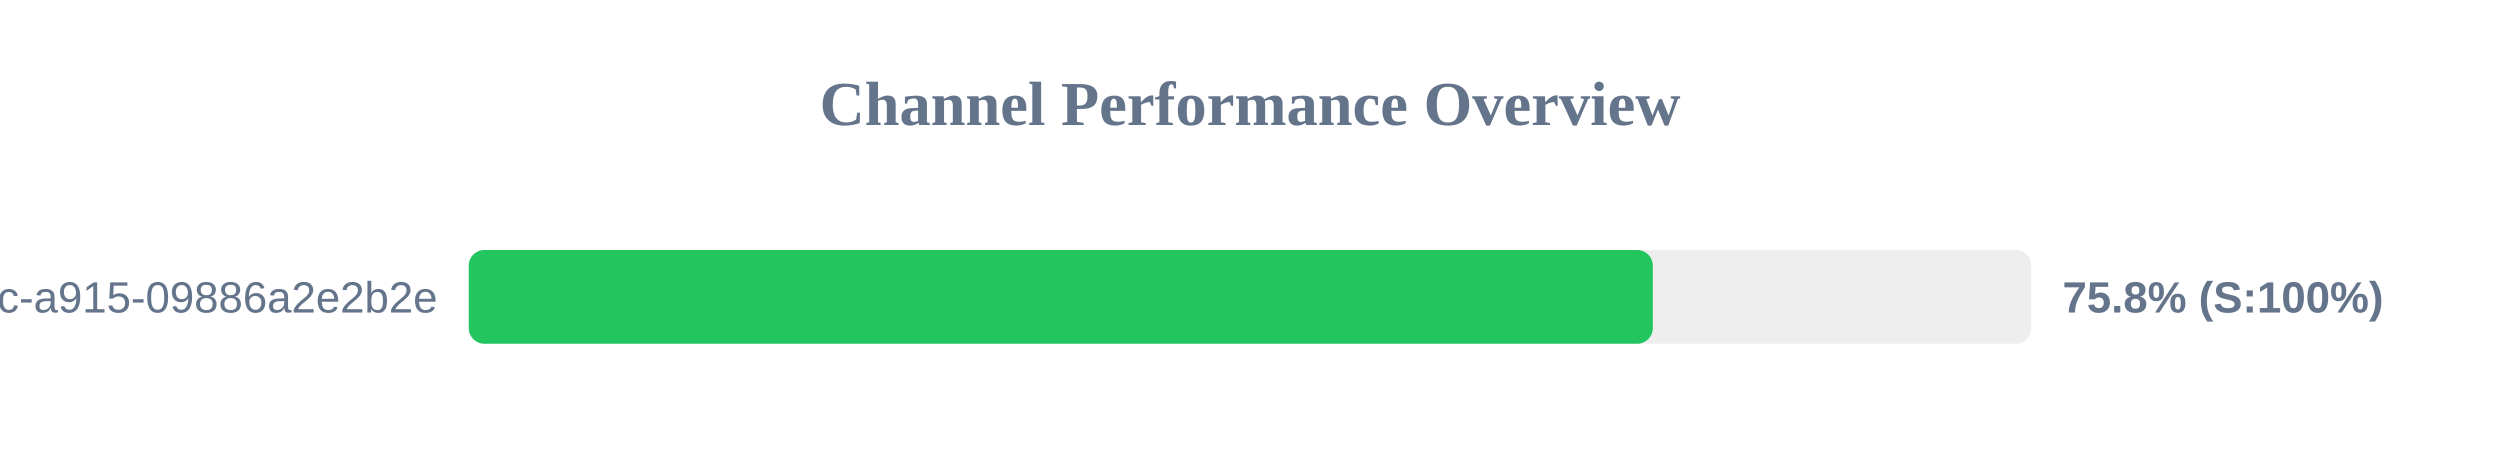
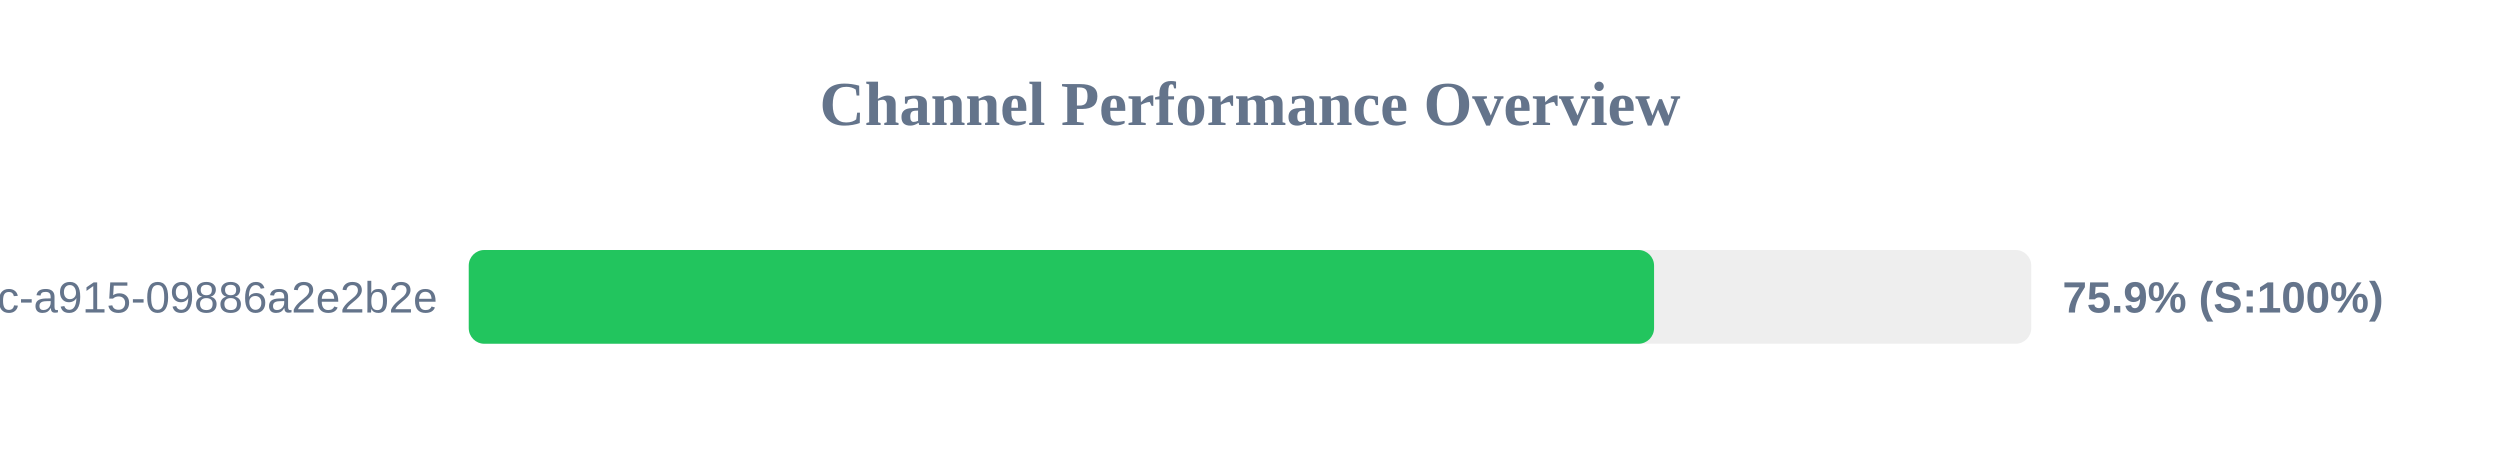
<svg xmlns="http://www.w3.org/2000/svg" width="800" height="150" version="1.1">
  <style>
        .row { font: 14px Arial; fill: #64748b; }
        .score { font: bold 14px Arial; fill: #64748b; }
    </style>
  <text x="400" y="40" text-anchor="middle" font-size="20px" font-weight="bold" fill="#64748b">Channel Performance Overview</text>
  <rect x="150" y="80" width="500" height="30" fill="#eee" rx="5" />
-   <rect x="150" y="80" width="378.9" height="30" fill="#22c55e" rx="5" />
+   <rect x="150" y="80" width="379.3" height="30" fill="#22c55e" rx="5" />
  <text x="140" y="100" text-anchor="end" class="row">?uuid=52816135-d3bc-46bc-a915-09886a2e2b2e</text>
-   <text x="660" y="100" text-anchor="start" class="score">75.8% (S:100%)</text>
+   <text x="660" y="100" text-anchor="start" class="score">75.9% (S:100%)</text>
</svg>
